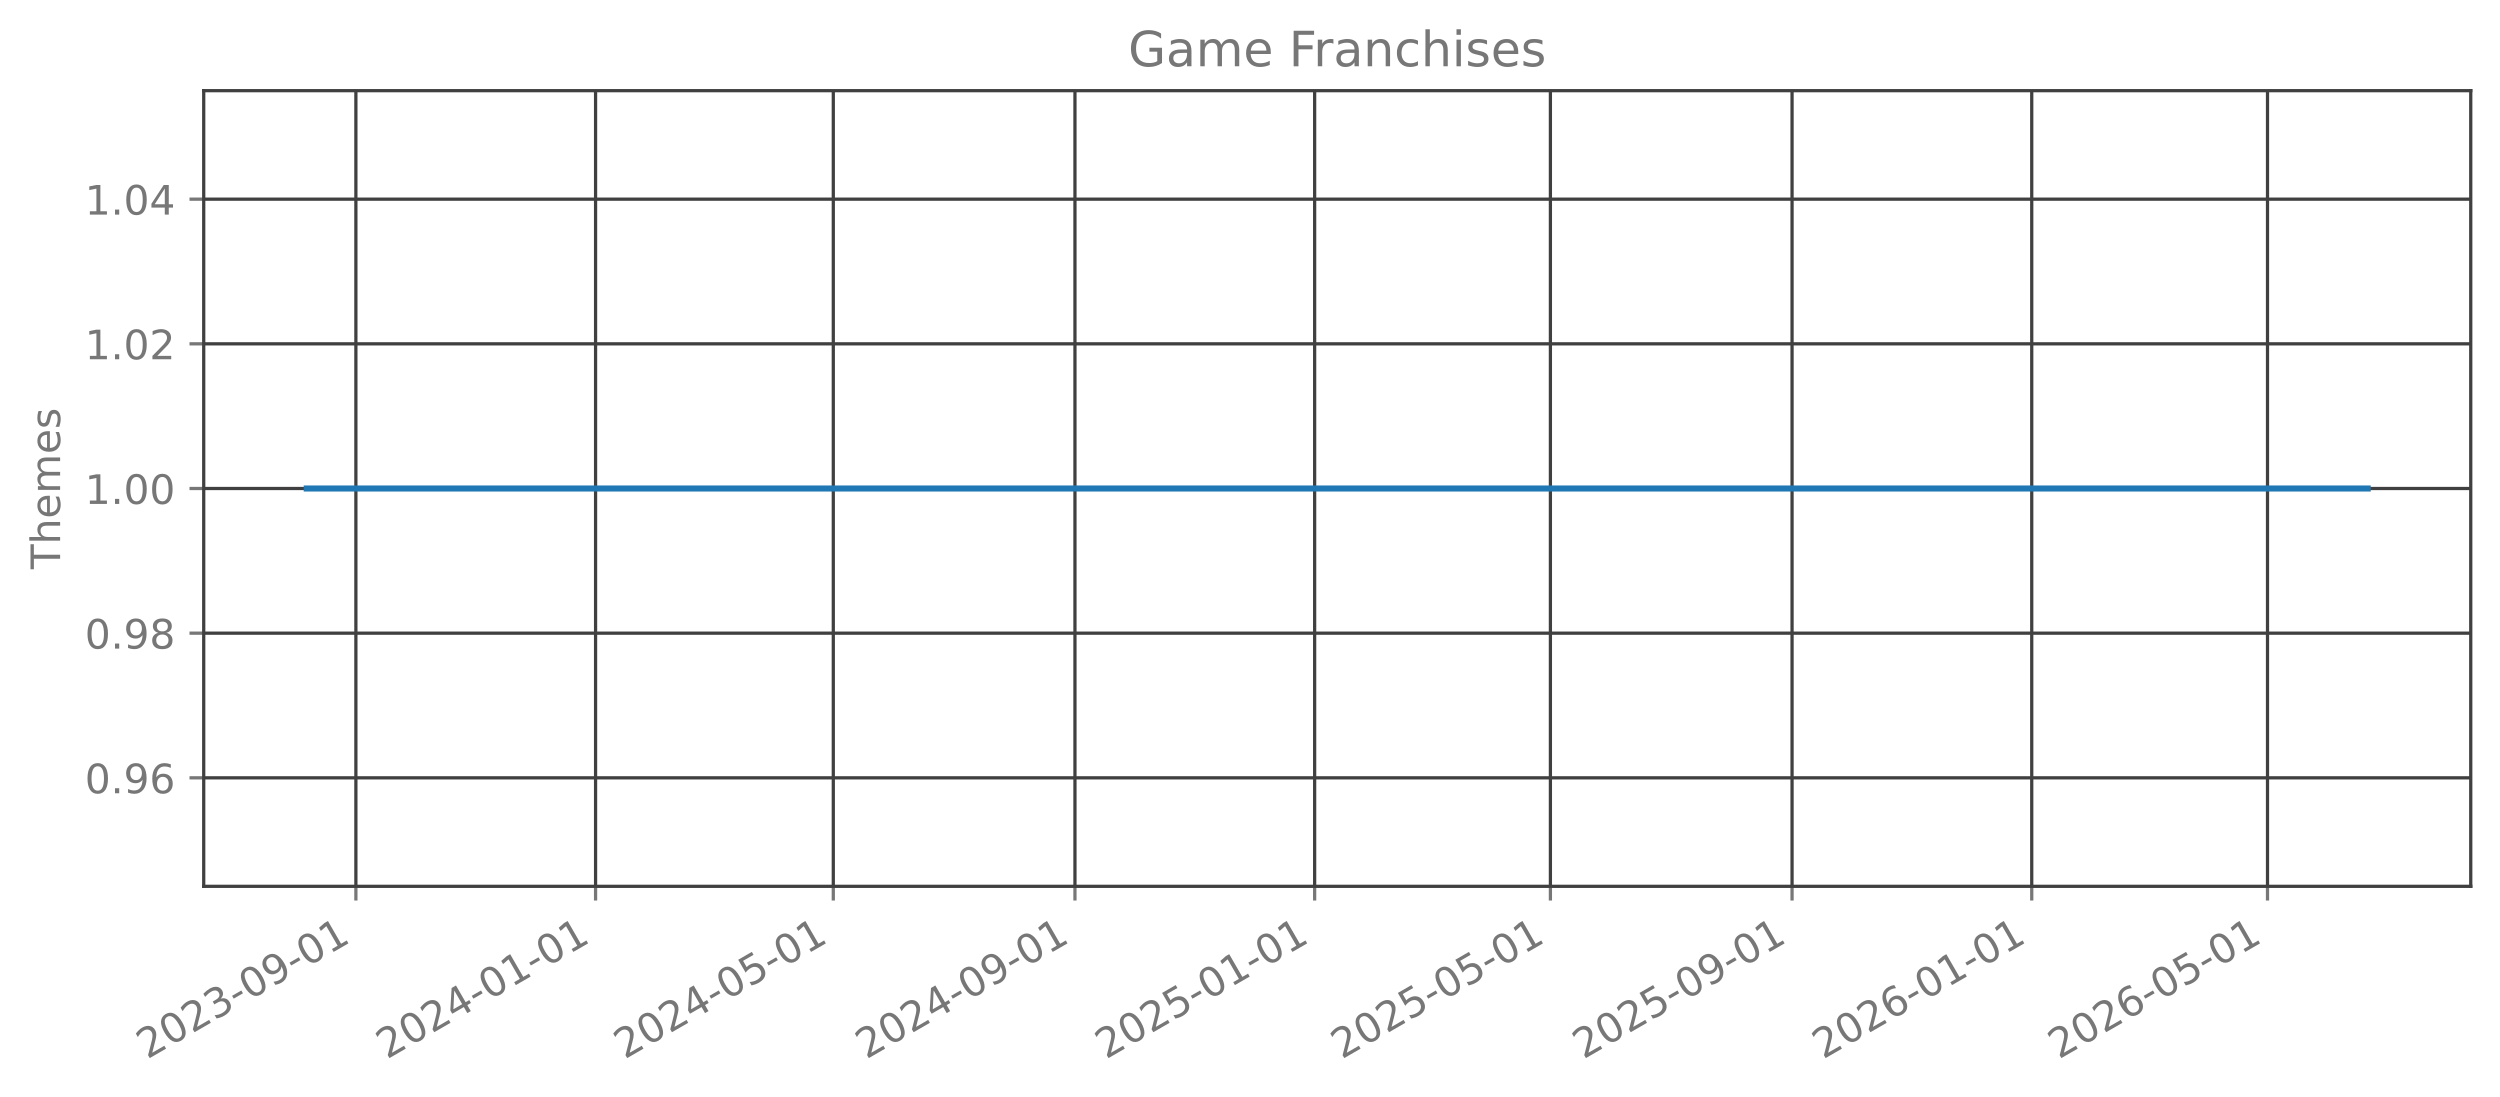
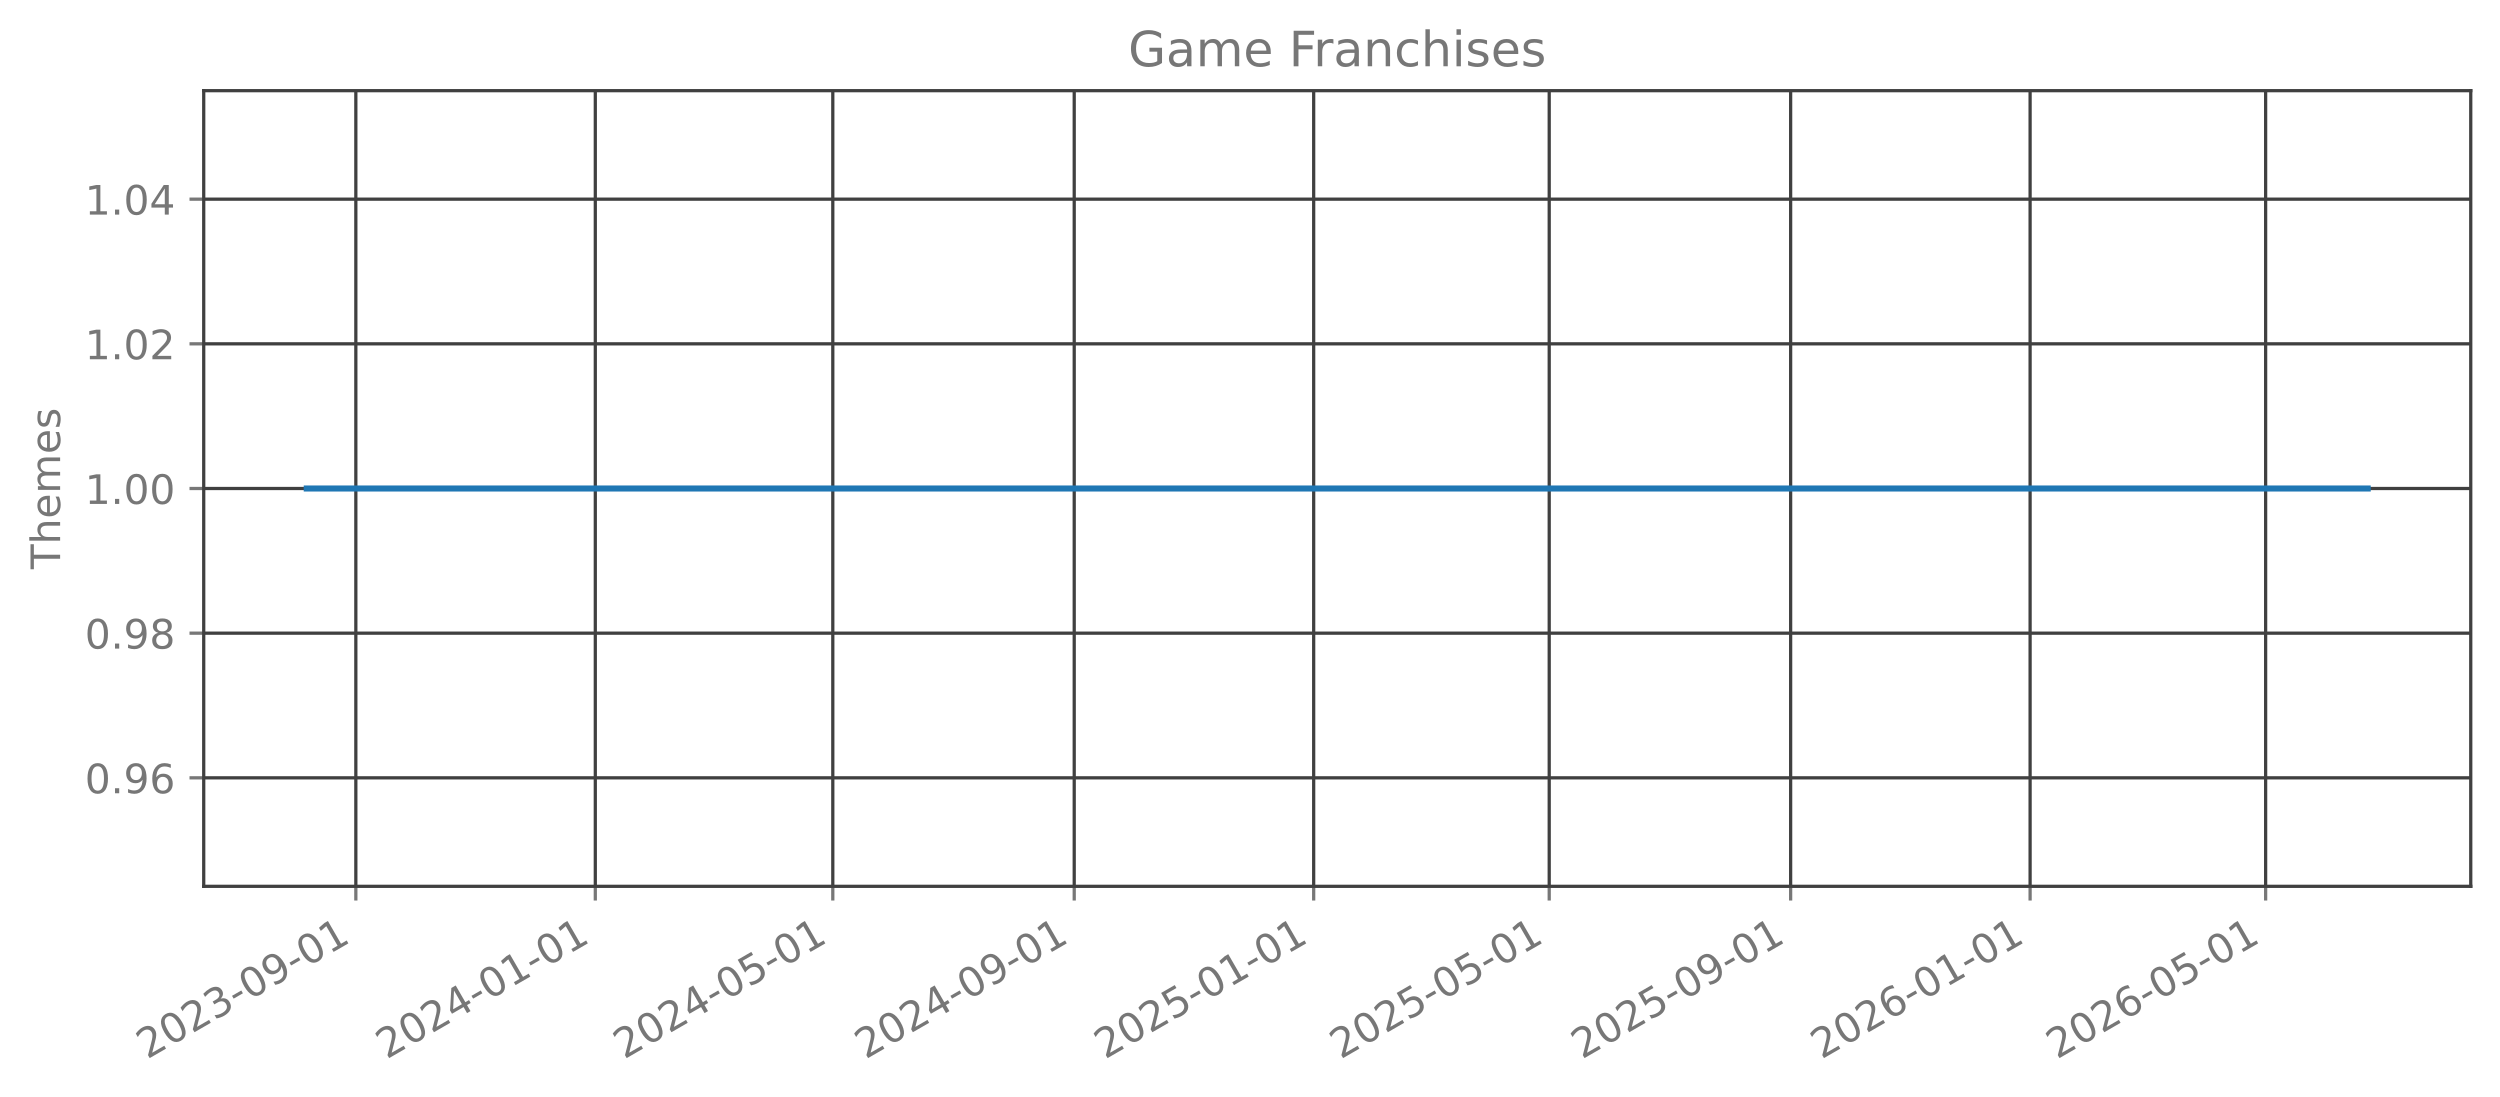
<svg xmlns="http://www.w3.org/2000/svg" xmlns:xlink="http://www.w3.org/1999/xlink" width="615.344pt" height="269.797pt" viewBox="0 0 615.344 269.797" version="1.1">
  <defs>
    <style type="text/css">*{stroke-linejoin: round; stroke-linecap: butt}</style>
  </defs>
  <g id="figure_1">
    <g id="patch_1">
      <path d="M 0 269.797  L 615.344 269.797  L 615.344 0  L 0 0  L 0 269.797  z " style="fill: none; opacity: 0" />
    </g>
    <g id="axes_1">
      <g id="patch_2">
        <path d="M 50.144 218.158  L 608.144 218.158  L 608.144 22.318  L 50.144 22.318  L 50.144 218.158  z " style="fill: none; opacity: 0" />
      </g>
      <g id="matplotlib.axis_1">
        <g id="xtick_1">
          <g id="line2d_1">
-             <path d="M 87.597 218.158  L 87.597 22.318  " clip-path="url(#p949a406dae)" style="fill: none; stroke: #404040; stroke-width: 0.8; stroke-linecap: square" />
+             <path d="M 87.585 218.158  L 87.585 22.318  " clip-path="url(#p81248bc149)" style="fill: none; stroke: #404040; stroke-width: 0.8; stroke-linecap: square" />
          </g>
          <g id="line2d_2">
            <defs>
-               <path id="me72f49ff11" d="M 0 0  L 0 3.5  " style="stroke: #777777; stroke-width: 0.8" />
+               <path id="mfcfa8f32ec" d="M 0 0  L 0 3.5  " style="stroke: #777777; stroke-width: 0.8" />
            </defs>
            <g>
-               <use xlink:href="#me72f49ff11" x="87.597" y="218.158" style="fill: #777777; stroke: #777777; stroke-width: 0.8" />
+               <use xlink:href="#mfcfa8f32ec" x="87.585" y="218.158" style="fill: #777777; stroke: #777777; stroke-width: 0.8" />
            </g>
          </g>
          <g id="text_1">
-             <g style="fill: #777777" transform="translate(36.22737 260.7964) rotate(-30) scale(0.1 -0.1)">
+             <g style="fill: #777777" transform="translate(36.21586 260.7964) rotate(-30) scale(0.1 -0.1)">
              <defs>
                <path id="DejaVuSans-32" d="M 1228 531  L 3431 531  L 3431 0  L 469 0  L 469 531  Q 828 903 1448 1529  Q 2069 2156 2228 2338  Q 2531 2678 2651 2914  Q 2772 3150 2772 3378  Q 2772 3750 2511 3984  Q 2250 4219 1831 4219  Q 1534 4219 1204 4116  Q 875 4013 500 3803  L 500 4441  Q 881 4594 1212 4672  Q 1544 4750 1819 4750  Q 2544 4750 2975 4387  Q 3406 4025 3406 3419  Q 3406 3131 3298 2873  Q 3191 2616 2906 2266  Q 2828 2175 2409 1742  Q 1991 1309 1228 531  z " transform="scale(0.015625)" />
                <path id="DejaVuSans-30" d="M 2034 4250  Q 1547 4250 1301 3770  Q 1056 3291 1056 2328  Q 1056 1369 1301 889  Q 1547 409 2034 409  Q 2525 409 2770 889  Q 3016 1369 3016 2328  Q 3016 3291 2770 3770  Q 2525 4250 2034 4250  z M 2034 4750  Q 2819 4750 3233 4129  Q 3647 3509 3647 2328  Q 3647 1150 3233 529  Q 2819 -91 2034 -91  Q 1250 -91 836 529  Q 422 1150 422 2328  Q 422 3509 836 4129  Q 1250 4750 2034 4750  z " transform="scale(0.015625)" />
                <path id="DejaVuSans-33" d="M 2597 2516  Q 3050 2419 3304 2112  Q 3559 1806 3559 1356  Q 3559 666 3084 287  Q 2609 -91 1734 -91  Q 1441 -91 1130 -33  Q 819 25 488 141  L 488 750  Q 750 597 1062 519  Q 1375 441 1716 441  Q 2309 441 2620 675  Q 2931 909 2931 1356  Q 2931 1769 2642 2001  Q 2353 2234 1838 2234  L 1294 2234  L 1294 2753  L 1863 2753  Q 2328 2753 2575 2939  Q 2822 3125 2822 3475  Q 2822 3834 2567 4026  Q 2313 4219 1838 4219  Q 1578 4219 1281 4162  Q 984 4106 628 3988  L 628 4550  Q 988 4650 1302 4700  Q 1616 4750 1894 4750  Q 2613 4750 3031 4423  Q 3450 4097 3450 3541  Q 3450 3153 3228 2886  Q 3006 2619 2597 2516  z " transform="scale(0.015625)" />
                <path id="DejaVuSans-2d" d="M 313 2009  L 1997 2009  L 1997 1497  L 313 1497  L 313 2009  z " transform="scale(0.015625)" />
                <path id="DejaVuSans-39" d="M 703 97  L 703 672  Q 941 559 1184 500  Q 1428 441 1663 441  Q 2288 441 2617 861  Q 2947 1281 2994 2138  Q 2813 1869 2534 1725  Q 2256 1581 1919 1581  Q 1219 1581 811 2004  Q 403 2428 403 3163  Q 403 3881 828 4315  Q 1253 4750 1959 4750  Q 2769 4750 3195 4129  Q 3622 3509 3622 2328  Q 3622 1225 3098 567  Q 2575 -91 1691 -91  Q 1453 -91 1209 -44  Q 966 3 703 97  z M 1959 2075  Q 2384 2075 2632 2365  Q 2881 2656 2881 3163  Q 2881 3666 2632 3958  Q 2384 4250 1959 4250  Q 1534 4250 1286 3958  Q 1038 3666 1038 3163  Q 1038 2656 1286 2365  Q 1534 2075 1959 2075  z " transform="scale(0.015625)" />
                <path id="DejaVuSans-31" d="M 794 531  L 1825 531  L 1825 4091  L 703 3866  L 703 4441  L 1819 4666  L 2450 4666  L 2450 531  L 3481 531  L 3481 0  L 794 0  L 794 531  z " transform="scale(0.015625)" />
              </defs>
              <use xlink:href="#DejaVuSans-32" />
              <use xlink:href="#DejaVuSans-30" transform="translate(63.62305 0)" />
              <use xlink:href="#DejaVuSans-32" transform="translate(127.2461 0)" />
              <use xlink:href="#DejaVuSans-33" transform="translate(190.8691 0)" />
              <use xlink:href="#DejaVuSans-2d" transform="translate(254.4922 0)" />
              <use xlink:href="#DejaVuSans-30" transform="translate(290.5762 0)" />
              <use xlink:href="#DejaVuSans-39" transform="translate(354.1992 0)" />
              <use xlink:href="#DejaVuSans-2d" transform="translate(417.8223 0)" />
              <use xlink:href="#DejaVuSans-30" transform="translate(453.9062 0)" />
              <use xlink:href="#DejaVuSans-31" transform="translate(517.5293 0)" />
            </g>
          </g>
        </g>
        <g id="xtick_2">
          <g id="line2d_3">
-             <path d="M 146.593 218.158  L 146.593 22.318  " clip-path="url(#p949a406dae)" style="fill: none; stroke: #404040; stroke-width: 0.8; stroke-linecap: square" />
+             <path d="M 146.526 218.158  L 146.526 22.318  " clip-path="url(#p81248bc149)" style="fill: none; stroke: #404040; stroke-width: 0.8; stroke-linecap: square" />
          </g>
          <g id="line2d_4">
            <g>
-               <use xlink:href="#me72f49ff11" x="146.593" y="218.158" style="fill: #777777; stroke: #777777; stroke-width: 0.8" />
+               <use xlink:href="#mfcfa8f32ec" x="146.526" y="218.158" style="fill: #777777; stroke: #777777; stroke-width: 0.8" />
            </g>
          </g>
          <g id="text_2">
-             <g style="fill: #777777" transform="translate(95.22382 260.7964) rotate(-30) scale(0.1 -0.1)">
+             <g style="fill: #777777" transform="translate(95.15612 260.7964) rotate(-30) scale(0.1 -0.1)">
              <defs>
                <path id="DejaVuSans-34" d="M 2419 4116  L 825 1625  L 2419 1625  L 2419 4116  z M 2253 4666  L 3047 4666  L 3047 1625  L 3713 1625  L 3713 1100  L 3047 1100  L 3047 0  L 2419 0  L 2419 1100  L 313 1100  L 313 1709  L 2253 4666  z " transform="scale(0.015625)" />
              </defs>
              <use xlink:href="#DejaVuSans-32" />
              <use xlink:href="#DejaVuSans-30" transform="translate(63.62305 0)" />
              <use xlink:href="#DejaVuSans-32" transform="translate(127.2461 0)" />
              <use xlink:href="#DejaVuSans-34" transform="translate(190.8691 0)" />
              <use xlink:href="#DejaVuSans-2d" transform="translate(254.4922 0)" />
              <use xlink:href="#DejaVuSans-30" transform="translate(290.5762 0)" />
              <use xlink:href="#DejaVuSans-31" transform="translate(354.1992 0)" />
              <use xlink:href="#DejaVuSans-2d" transform="translate(417.8223 0)" />
              <use xlink:href="#DejaVuSans-30" transform="translate(453.9062 0)" />
              <use xlink:href="#DejaVuSans-31" transform="translate(517.5293 0)" />
            </g>
          </g>
        </g>
        <g id="xtick_3">
          <g id="line2d_5">
-             <path d="M 205.106 218.158  L 205.106 22.318  " clip-path="url(#p949a406dae)" style="fill: none; stroke: #404040; stroke-width: 0.8; stroke-linecap: square" />
+             <path d="M 204.983 218.158  L 204.983 22.318  " clip-path="url(#p81248bc149)" style="fill: none; stroke: #404040; stroke-width: 0.8; stroke-linecap: square" />
          </g>
          <g id="line2d_6">
            <g>
-               <use xlink:href="#me72f49ff11" x="205.106" y="218.158" style="fill: #777777; stroke: #777777; stroke-width: 0.8" />
+               <use xlink:href="#mfcfa8f32ec" x="204.983" y="218.158" style="fill: #777777; stroke: #777777; stroke-width: 0.8" />
            </g>
          </g>
          <g id="text_3">
-             <g style="fill: #777777" transform="translate(153.7367 260.7964) rotate(-30) scale(0.1 -0.1)">
+             <g style="fill: #777777" transform="translate(153.6133 260.7964) rotate(-30) scale(0.1 -0.1)">
              <defs>
                <path id="DejaVuSans-35" d="M 691 4666  L 3169 4666  L 3169 4134  L 1269 4134  L 1269 2991  Q 1406 3038 1543 3061  Q 1681 3084 1819 3084  Q 2600 3084 3056 2656  Q 3513 2228 3513 1497  Q 3513 744 3044 326  Q 2575 -91 1722 -91  Q 1428 -91 1123 -41  Q 819 9 494 109  L 494 744  Q 775 591 1075 516  Q 1375 441 1709 441  Q 2250 441 2565 725  Q 2881 1009 2881 1497  Q 2881 1984 2565 2268  Q 2250 2553 1709 2553  Q 1456 2553 1204 2497  Q 953 2441 691 2322  L 691 4666  z " transform="scale(0.015625)" />
              </defs>
              <use xlink:href="#DejaVuSans-32" />
              <use xlink:href="#DejaVuSans-30" transform="translate(63.62305 0)" />
              <use xlink:href="#DejaVuSans-32" transform="translate(127.2461 0)" />
              <use xlink:href="#DejaVuSans-34" transform="translate(190.8691 0)" />
              <use xlink:href="#DejaVuSans-2d" transform="translate(254.4922 0)" />
              <use xlink:href="#DejaVuSans-30" transform="translate(290.5762 0)" />
              <use xlink:href="#DejaVuSans-35" transform="translate(354.1992 0)" />
              <use xlink:href="#DejaVuSans-2d" transform="translate(417.8223 0)" />
              <use xlink:href="#DejaVuSans-30" transform="translate(453.9062 0)" />
              <use xlink:href="#DejaVuSans-31" transform="translate(517.5293 0)" />
            </g>
          </g>
        </g>
        <g id="xtick_4">
          <g id="line2d_7">
-             <path d="M 264.586 218.158  L 264.586 22.318  " clip-path="url(#p949a406dae)" style="fill: none; stroke: #404040; stroke-width: 0.8; stroke-linecap: square" />
+             <path d="M 264.406 218.158  L 264.406 22.318  " clip-path="url(#p81248bc149)" style="fill: none; stroke: #404040; stroke-width: 0.8; stroke-linecap: square" />
          </g>
          <g id="line2d_8">
            <g>
-               <use xlink:href="#me72f49ff11" x="264.586" y="218.158" style="fill: #777777; stroke: #777777; stroke-width: 0.8" />
+               <use xlink:href="#mfcfa8f32ec" x="264.406" y="218.158" style="fill: #777777; stroke: #777777; stroke-width: 0.8" />
            </g>
          </g>
          <g id="text_4">
-             <g style="fill: #777777" transform="translate(213.2167 260.7964) rotate(-30) scale(0.1 -0.1)">
+             <g style="fill: #777777" transform="translate(213.0366 260.7964) rotate(-30) scale(0.1 -0.1)">
              <use xlink:href="#DejaVuSans-32" />
              <use xlink:href="#DejaVuSans-30" transform="translate(63.62305 0)" />
              <use xlink:href="#DejaVuSans-32" transform="translate(127.2461 0)" />
              <use xlink:href="#DejaVuSans-34" transform="translate(190.8691 0)" />
              <use xlink:href="#DejaVuSans-2d" transform="translate(254.4922 0)" />
              <use xlink:href="#DejaVuSans-30" transform="translate(290.5762 0)" />
              <use xlink:href="#DejaVuSans-39" transform="translate(354.1992 0)" />
              <use xlink:href="#DejaVuSans-2d" transform="translate(417.8223 0)" />
              <use xlink:href="#DejaVuSans-30" transform="translate(453.9062 0)" />
              <use xlink:href="#DejaVuSans-31" transform="translate(517.5293 0)" />
            </g>
          </g>
        </g>
        <g id="xtick_5">
          <g id="line2d_9">
-             <path d="M 323.583 218.158  L 323.583 22.318  " clip-path="url(#p949a406dae)" style="fill: none; stroke: #404040; stroke-width: 0.8; stroke-linecap: square" />
+             <path d="M 323.346 218.158  L 323.346 22.318  " clip-path="url(#p81248bc149)" style="fill: none; stroke: #404040; stroke-width: 0.8; stroke-linecap: square" />
          </g>
          <g id="line2d_10">
            <g>
-               <use xlink:href="#me72f49ff11" x="323.583" y="218.158" style="fill: #777777; stroke: #777777; stroke-width: 0.8" />
+               <use xlink:href="#mfcfa8f32ec" x="323.346" y="218.158" style="fill: #777777; stroke: #777777; stroke-width: 0.8" />
            </g>
          </g>
          <g id="text_5">
-             <g style="fill: #777777" transform="translate(272.2132 260.7964) rotate(-30) scale(0.1 -0.1)">
+             <g style="fill: #777777" transform="translate(271.9769 260.7964) rotate(-30) scale(0.1 -0.1)">
              <use xlink:href="#DejaVuSans-32" />
              <use xlink:href="#DejaVuSans-30" transform="translate(63.62305 0)" />
              <use xlink:href="#DejaVuSans-32" transform="translate(127.2461 0)" />
              <use xlink:href="#DejaVuSans-35" transform="translate(190.8691 0)" />
              <use xlink:href="#DejaVuSans-2d" transform="translate(254.4922 0)" />
              <use xlink:href="#DejaVuSans-30" transform="translate(290.5762 0)" />
              <use xlink:href="#DejaVuSans-31" transform="translate(354.1992 0)" />
              <use xlink:href="#DejaVuSans-2d" transform="translate(417.8223 0)" />
              <use xlink:href="#DejaVuSans-30" transform="translate(453.9062 0)" />
              <use xlink:href="#DejaVuSans-31" transform="translate(517.5293 0)" />
            </g>
          </g>
        </g>
        <g id="xtick_6">
          <g id="line2d_11">
-             <path d="M 381.612 218.158  L 381.612 22.318  " clip-path="url(#p949a406dae)" style="fill: none; stroke: #404040; stroke-width: 0.8; stroke-linecap: square" />
+             <path d="M 381.32 218.158  L 381.32 22.318  " clip-path="url(#p81248bc149)" style="fill: none; stroke: #404040; stroke-width: 0.8; stroke-linecap: square" />
          </g>
          <g id="line2d_12">
            <g>
-               <use xlink:href="#me72f49ff11" x="381.612" y="218.158" style="fill: #777777; stroke: #777777; stroke-width: 0.8" />
+               <use xlink:href="#mfcfa8f32ec" x="381.32" y="218.158" style="fill: #777777; stroke: #777777; stroke-width: 0.8" />
            </g>
          </g>
          <g id="text_6">
-             <g style="fill: #777777" transform="translate(330.2425 260.7964) rotate(-30) scale(0.1 -0.1)">
+             <g style="fill: #777777" transform="translate(329.9509 260.7964) rotate(-30) scale(0.1 -0.1)">
              <use xlink:href="#DejaVuSans-32" />
              <use xlink:href="#DejaVuSans-30" transform="translate(63.62305 0)" />
              <use xlink:href="#DejaVuSans-32" transform="translate(127.2461 0)" />
              <use xlink:href="#DejaVuSans-35" transform="translate(190.8691 0)" />
              <use xlink:href="#DejaVuSans-2d" transform="translate(254.4922 0)" />
              <use xlink:href="#DejaVuSans-30" transform="translate(290.5762 0)" />
              <use xlink:href="#DejaVuSans-35" transform="translate(354.1992 0)" />
              <use xlink:href="#DejaVuSans-2d" transform="translate(417.8223 0)" />
              <use xlink:href="#DejaVuSans-30" transform="translate(453.9062 0)" />
              <use xlink:href="#DejaVuSans-31" transform="translate(517.5293 0)" />
            </g>
          </g>
        </g>
        <g id="xtick_7">
          <g id="line2d_13">
-             <path d="M 441.092 218.158  L 441.092 22.318  " clip-path="url(#p949a406dae)" style="fill: none; stroke: #404040; stroke-width: 0.8; stroke-linecap: square" />
+             <path d="M 440.744 218.158  L 440.744 22.318  " clip-path="url(#p81248bc149)" style="fill: none; stroke: #404040; stroke-width: 0.8; stroke-linecap: square" />
          </g>
          <g id="line2d_14">
            <g>
-               <use xlink:href="#me72f49ff11" x="441.092" y="218.158" style="fill: #777777; stroke: #777777; stroke-width: 0.8" />
+               <use xlink:href="#mfcfa8f32ec" x="440.744" y="218.158" style="fill: #777777; stroke: #777777; stroke-width: 0.8" />
            </g>
          </g>
          <g id="text_7">
-             <g style="fill: #777777" transform="translate(389.7225 260.7964) rotate(-30) scale(0.1 -0.1)">
+             <g style="fill: #777777" transform="translate(389.3743 260.7964) rotate(-30) scale(0.1 -0.1)">
              <use xlink:href="#DejaVuSans-32" />
              <use xlink:href="#DejaVuSans-30" transform="translate(63.62305 0)" />
              <use xlink:href="#DejaVuSans-32" transform="translate(127.2461 0)" />
              <use xlink:href="#DejaVuSans-35" transform="translate(190.8691 0)" />
              <use xlink:href="#DejaVuSans-2d" transform="translate(254.4922 0)" />
              <use xlink:href="#DejaVuSans-30" transform="translate(290.5762 0)" />
              <use xlink:href="#DejaVuSans-39" transform="translate(354.1992 0)" />
              <use xlink:href="#DejaVuSans-2d" transform="translate(417.8223 0)" />
              <use xlink:href="#DejaVuSans-30" transform="translate(453.9062 0)" />
              <use xlink:href="#DejaVuSans-31" transform="translate(517.5293 0)" />
            </g>
          </g>
        </g>
        <g id="xtick_8">
          <g id="line2d_15">
-             <path d="M 500.088 218.158  L 500.088 22.318  " clip-path="url(#p949a406dae)" style="fill: none; stroke: #404040; stroke-width: 0.8; stroke-linecap: square" />
+             <path d="M 499.684 218.158  L 499.684 22.318  " clip-path="url(#p81248bc149)" style="fill: none; stroke: #404040; stroke-width: 0.8; stroke-linecap: square" />
          </g>
          <g id="line2d_16">
            <g>
-               <use xlink:href="#me72f49ff11" x="500.088" y="218.158" style="fill: #777777; stroke: #777777; stroke-width: 0.8" />
+               <use xlink:href="#mfcfa8f32ec" x="499.684" y="218.158" style="fill: #777777; stroke: #777777; stroke-width: 0.8" />
            </g>
          </g>
          <g id="text_8">
-             <g style="fill: #777777" transform="translate(448.7189 260.7964) rotate(-30) scale(0.1 -0.1)">
+             <g style="fill: #777777" transform="translate(448.3146 260.7964) rotate(-30) scale(0.1 -0.1)">
              <defs>
                <path id="DejaVuSans-36" d="M 2113 2584  Q 1688 2584 1439 2293  Q 1191 2003 1191 1497  Q 1191 994 1439 701  Q 1688 409 2113 409  Q 2538 409 2786 701  Q 3034 994 3034 1497  Q 3034 2003 2786 2293  Q 2538 2584 2113 2584  z M 3366 4563  L 3366 3988  Q 3128 4100 2886 4159  Q 2644 4219 2406 4219  Q 1781 4219 1451 3797  Q 1122 3375 1075 2522  Q 1259 2794 1537 2939  Q 1816 3084 2150 3084  Q 2853 3084 3261 2657  Q 3669 2231 3669 1497  Q 3669 778 3244 343  Q 2819 -91 2113 -91  Q 1303 -91 875 529  Q 447 1150 447 2328  Q 447 3434 972 4092  Q 1497 4750 2381 4750  Q 2619 4750 2861 4703  Q 3103 4656 3366 4563  z " transform="scale(0.015625)" />
              </defs>
              <use xlink:href="#DejaVuSans-32" />
              <use xlink:href="#DejaVuSans-30" transform="translate(63.62305 0)" />
              <use xlink:href="#DejaVuSans-32" transform="translate(127.2461 0)" />
              <use xlink:href="#DejaVuSans-36" transform="translate(190.8691 0)" />
              <use xlink:href="#DejaVuSans-2d" transform="translate(254.4922 0)" />
              <use xlink:href="#DejaVuSans-30" transform="translate(290.5762 0)" />
              <use xlink:href="#DejaVuSans-31" transform="translate(354.1992 0)" />
              <use xlink:href="#DejaVuSans-2d" transform="translate(417.8223 0)" />
              <use xlink:href="#DejaVuSans-30" transform="translate(453.9062 0)" />
              <use xlink:href="#DejaVuSans-31" transform="translate(517.5293 0)" />
            </g>
          </g>
        </g>
        <g id="xtick_9">
          <g id="line2d_17">
-             <path d="M 558.118 218.158  L 558.118 22.318  " clip-path="url(#p949a406dae)" style="fill: none; stroke: #404040; stroke-width: 0.8; stroke-linecap: square" />
+             <path d="M 557.658 218.158  L 557.658 22.318  " clip-path="url(#p81248bc149)" style="fill: none; stroke: #404040; stroke-width: 0.8; stroke-linecap: square" />
          </g>
          <g id="line2d_18">
            <g>
-               <use xlink:href="#me72f49ff11" x="558.118" y="218.158" style="fill: #777777; stroke: #777777; stroke-width: 0.8" />
+               <use xlink:href="#mfcfa8f32ec" x="557.658" y="218.158" style="fill: #777777; stroke: #777777; stroke-width: 0.8" />
            </g>
          </g>
          <g id="text_9">
-             <g style="fill: #777777" transform="translate(506.7482 260.7964) rotate(-30) scale(0.1 -0.1)">
+             <g style="fill: #777777" transform="translate(506.2886 260.7964) rotate(-30) scale(0.1 -0.1)">
              <use xlink:href="#DejaVuSans-32" />
              <use xlink:href="#DejaVuSans-30" transform="translate(63.62305 0)" />
              <use xlink:href="#DejaVuSans-32" transform="translate(127.2461 0)" />
              <use xlink:href="#DejaVuSans-36" transform="translate(190.8691 0)" />
              <use xlink:href="#DejaVuSans-2d" transform="translate(254.4922 0)" />
              <use xlink:href="#DejaVuSans-30" transform="translate(290.5762 0)" />
              <use xlink:href="#DejaVuSans-35" transform="translate(354.1992 0)" />
              <use xlink:href="#DejaVuSans-2d" transform="translate(417.8223 0)" />
              <use xlink:href="#DejaVuSans-30" transform="translate(453.9062 0)" />
              <use xlink:href="#DejaVuSans-31" transform="translate(517.5293 0)" />
            </g>
          </g>
        </g>
      </g>
      <g id="matplotlib.axis_2">
        <g id="ytick_1">
          <g id="line2d_19">
-             <path d="M 50.144 191.453  L 608.144 191.453  " clip-path="url(#p949a406dae)" style="fill: none; stroke: #404040; stroke-width: 0.8; stroke-linecap: square" />
+             <path d="M 50.144 191.453  L 608.144 191.453  " clip-path="url(#p81248bc149)" style="fill: none; stroke: #404040; stroke-width: 0.8; stroke-linecap: square" />
          </g>
          <g id="line2d_20">
            <defs>
-               <path id="mc193a2a151" d="M 0 0  L -3.5 0  " style="stroke: #777777; stroke-width: 0.8" />
+               <path id="m4e6093d1bb" d="M 0 0  L -3.5 0  " style="stroke: #777777; stroke-width: 0.8" />
            </defs>
            <g>
-               <use xlink:href="#mc193a2a151" x="50.144" y="191.453" style="fill: #777777; stroke: #777777; stroke-width: 0.8" />
+               <use xlink:href="#m4e6093d1bb" x="50.144" y="191.453" style="fill: #777777; stroke: #777777; stroke-width: 0.8" />
            </g>
          </g>
          <g id="text_10">
            <g style="fill: #777777" transform="translate(20.87813 195.2519) scale(0.1 -0.1)">
              <defs>
                <path id="DejaVuSans-2e" d="M 684 794  L 1344 794  L 1344 0  L 684 0  L 684 794  z " transform="scale(0.015625)" />
              </defs>
              <use xlink:href="#DejaVuSans-30" />
              <use xlink:href="#DejaVuSans-2e" transform="translate(63.62305 0)" />
              <use xlink:href="#DejaVuSans-39" transform="translate(95.41016 0)" />
              <use xlink:href="#DejaVuSans-36" transform="translate(159.0332 0)" />
            </g>
          </g>
        </g>
        <g id="ytick_2">
          <g id="line2d_21">
-             <path d="M 50.144 155.845  L 608.144 155.845  " clip-path="url(#p949a406dae)" style="fill: none; stroke: #404040; stroke-width: 0.8; stroke-linecap: square" />
+             <path d="M 50.144 155.845  L 608.144 155.845  " clip-path="url(#p81248bc149)" style="fill: none; stroke: #404040; stroke-width: 0.8; stroke-linecap: square" />
          </g>
          <g id="line2d_22">
            <g>
-               <use xlink:href="#mc193a2a151" x="50.144" y="155.845" style="fill: #777777; stroke: #777777; stroke-width: 0.8" />
+               <use xlink:href="#m4e6093d1bb" x="50.144" y="155.845" style="fill: #777777; stroke: #777777; stroke-width: 0.8" />
            </g>
          </g>
          <g id="text_11">
            <g style="fill: #777777" transform="translate(20.87813 159.6446) scale(0.1 -0.1)">
              <defs>
                <path id="DejaVuSans-38" d="M 2034 2216  Q 1584 2216 1326 1975  Q 1069 1734 1069 1313  Q 1069 891 1326 650  Q 1584 409 2034 409  Q 2484 409 2743 651  Q 3003 894 3003 1313  Q 3003 1734 2745 1975  Q 2488 2216 2034 2216  z M 1403 2484  Q 997 2584 770 2862  Q 544 3141 544 3541  Q 544 4100 942 4425  Q 1341 4750 2034 4750  Q 2731 4750 3128 4425  Q 3525 4100 3525 3541  Q 3525 3141 3298 2862  Q 3072 2584 2669 2484  Q 3125 2378 3379 2068  Q 3634 1759 3634 1313  Q 3634 634 3220 271  Q 2806 -91 2034 -91  Q 1263 -91 848 271  Q 434 634 434 1313  Q 434 1759 690 2068  Q 947 2378 1403 2484  z M 1172 3481  Q 1172 3119 1398 2916  Q 1625 2713 2034 2713  Q 2441 2713 2670 2916  Q 2900 3119 2900 3481  Q 2900 3844 2670 4047  Q 2441 4250 2034 4250  Q 1625 4250 1398 4047  Q 1172 3844 1172 3481  z " transform="scale(0.015625)" />
              </defs>
              <use xlink:href="#DejaVuSans-30" />
              <use xlink:href="#DejaVuSans-2e" transform="translate(63.62305 0)" />
              <use xlink:href="#DejaVuSans-39" transform="translate(95.41016 0)" />
              <use xlink:href="#DejaVuSans-38" transform="translate(159.0332 0)" />
            </g>
          </g>
        </g>
        <g id="ytick_3">
          <g id="line2d_23">
-             <path d="M 50.144 120.238  L 608.144 120.238  " clip-path="url(#p949a406dae)" style="fill: none; stroke: #404040; stroke-width: 0.8; stroke-linecap: square" />
+             <path d="M 50.144 120.238  L 608.144 120.238  " clip-path="url(#p81248bc149)" style="fill: none; stroke: #404040; stroke-width: 0.8; stroke-linecap: square" />
          </g>
          <g id="line2d_24">
            <g>
-               <use xlink:href="#mc193a2a151" x="50.144" y="120.238" style="fill: #777777; stroke: #777777; stroke-width: 0.8" />
+               <use xlink:href="#m4e6093d1bb" x="50.144" y="120.238" style="fill: #777777; stroke: #777777; stroke-width: 0.8" />
            </g>
          </g>
          <g id="text_12">
            <g style="fill: #777777" transform="translate(20.87813 124.0373) scale(0.1 -0.1)">
              <use xlink:href="#DejaVuSans-31" />
              <use xlink:href="#DejaVuSans-2e" transform="translate(63.62305 0)" />
              <use xlink:href="#DejaVuSans-30" transform="translate(95.41016 0)" />
              <use xlink:href="#DejaVuSans-30" transform="translate(159.0332 0)" />
            </g>
          </g>
        </g>
        <g id="ytick_4">
          <g id="line2d_25">
-             <path d="M 50.144 84.631  L 608.144 84.631  " clip-path="url(#p949a406dae)" style="fill: none; stroke: #404040; stroke-width: 0.8; stroke-linecap: square" />
+             <path d="M 50.144 84.631  L 608.144 84.631  " clip-path="url(#p81248bc149)" style="fill: none; stroke: #404040; stroke-width: 0.8; stroke-linecap: square" />
          </g>
          <g id="line2d_26">
            <g>
-               <use xlink:href="#mc193a2a151" x="50.144" y="84.631" style="fill: #777777; stroke: #777777; stroke-width: 0.8" />
+               <use xlink:href="#m4e6093d1bb" x="50.144" y="84.631" style="fill: #777777; stroke: #777777; stroke-width: 0.8" />
            </g>
          </g>
          <g id="text_13">
            <g style="fill: #777777" transform="translate(20.87813 88.43007) scale(0.1 -0.1)">
              <use xlink:href="#DejaVuSans-31" />
              <use xlink:href="#DejaVuSans-2e" transform="translate(63.62305 0)" />
              <use xlink:href="#DejaVuSans-30" transform="translate(95.41016 0)" />
              <use xlink:href="#DejaVuSans-32" transform="translate(159.0332 0)" />
            </g>
          </g>
        </g>
        <g id="ytick_5">
          <g id="line2d_27">
-             <path d="M 50.144 49.024  L 608.144 49.024  " clip-path="url(#p949a406dae)" style="fill: none; stroke: #404040; stroke-width: 0.8; stroke-linecap: square" />
+             <path d="M 50.144 49.024  L 608.144 49.024  " clip-path="url(#p81248bc149)" style="fill: none; stroke: #404040; stroke-width: 0.8; stroke-linecap: square" />
          </g>
          <g id="line2d_28">
            <g>
-               <use xlink:href="#mc193a2a151" x="50.144" y="49.024" style="fill: #777777; stroke: #777777; stroke-width: 0.8" />
+               <use xlink:href="#m4e6093d1bb" x="50.144" y="49.024" style="fill: #777777; stroke: #777777; stroke-width: 0.8" />
            </g>
          </g>
          <g id="text_14">
            <g style="fill: #777777" transform="translate(20.87813 52.8228) scale(0.1 -0.1)">
              <use xlink:href="#DejaVuSans-31" />
              <use xlink:href="#DejaVuSans-2e" transform="translate(63.62305 0)" />
              <use xlink:href="#DejaVuSans-30" transform="translate(95.41016 0)" />
              <use xlink:href="#DejaVuSans-34" transform="translate(159.0332 0)" />
            </g>
          </g>
        </g>
        <g id="text_15">
          <g style="fill: #777777" transform="translate(14.79844 140.0889) rotate(-90) scale(0.1 -0.1)">
            <defs>
              <path id="DejaVuSans-54" d="M -19 4666  L 3928 4666  L 3928 4134  L 2272 4134  L 2272 0  L 1638 0  L 1638 4134  L -19 4134  L -19 4666  z " transform="scale(0.015625)" />
              <path id="DejaVuSans-68" d="M 3513 2113  L 3513 0  L 2938 0  L 2938 2094  Q 2938 2591 2744 2837  Q 2550 3084 2163 3084  Q 1697 3084 1428 2787  Q 1159 2491 1159 1978  L 1159 0  L 581 0  L 581 4863  L 1159 4863  L 1159 2956  Q 1366 3272 1645 3428  Q 1925 3584 2291 3584  Q 2894 3584 3203 3211  Q 3513 2838 3513 2113  z " transform="scale(0.015625)" />
              <path id="DejaVuSans-65" d="M 3597 1894  L 3597 1613  L 953 1613  Q 991 1019 1311 708  Q 1631 397 2203 397  Q 2534 397 2845 478  Q 3156 559 3463 722  L 3463 178  Q 3153 47 2828 -22  Q 2503 -91 2169 -91  Q 1331 -91 842 396  Q 353 884 353 1716  Q 353 2575 817 3079  Q 1281 3584 2069 3584  Q 2775 3584 3186 3129  Q 3597 2675 3597 1894  z M 3022 2063  Q 3016 2534 2758 2815  Q 2500 3097 2075 3097  Q 1594 3097 1305 2825  Q 1016 2553 972 2059  L 3022 2063  z " transform="scale(0.015625)" />
              <path id="DejaVuSans-6d" d="M 3328 2828  Q 3544 3216 3844 3400  Q 4144 3584 4550 3584  Q 5097 3584 5394 3201  Q 5691 2819 5691 2113  L 5691 0  L 5113 0  L 5113 2094  Q 5113 2597 4934 2840  Q 4756 3084 4391 3084  Q 3944 3084 3684 2787  Q 3425 2491 3425 1978  L 3425 0  L 2847 0  L 2847 2094  Q 2847 2600 2669 2842  Q 2491 3084 2119 3084  Q 1678 3084 1418 2786  Q 1159 2488 1159 1978  L 1159 0  L 581 0  L 581 3500  L 1159 3500  L 1159 2956  Q 1356 3278 1631 3431  Q 1906 3584 2284 3584  Q 2666 3584 2933 3390  Q 3200 3197 3328 2828  z " transform="scale(0.015625)" />
              <path id="DejaVuSans-73" d="M 2834 3397  L 2834 2853  Q 2591 2978 2328 3040  Q 2066 3103 1784 3103  Q 1356 3103 1142 2972  Q 928 2841 928 2578  Q 928 2378 1081 2264  Q 1234 2150 1697 2047  L 1894 2003  Q 2506 1872 2764 1633  Q 3022 1394 3022 966  Q 3022 478 2636 193  Q 2250 -91 1575 -91  Q 1294 -91 989 -36  Q 684 19 347 128  L 347 722  Q 666 556 975 473  Q 1284 391 1588 391  Q 1994 391 2212 530  Q 2431 669 2431 922  Q 2431 1156 2273 1281  Q 2116 1406 1581 1522  L 1381 1569  Q 847 1681 609 1914  Q 372 2147 372 2553  Q 372 3047 722 3315  Q 1072 3584 1716 3584  Q 2034 3584 2315 3537  Q 2597 3491 2834 3397  z " transform="scale(0.015625)" />
            </defs>
            <use xlink:href="#DejaVuSans-54" />
            <use xlink:href="#DejaVuSans-68" transform="translate(61.08398 0)" />
            <use xlink:href="#DejaVuSans-65" transform="translate(124.4629 0)" />
            <use xlink:href="#DejaVuSans-6d" transform="translate(185.9863 0)" />
            <use xlink:href="#DejaVuSans-65" transform="translate(283.3984 0)" />
            <use xlink:href="#DejaVuSans-73" transform="translate(344.9219 0)" />
          </g>
        </g>
      </g>
      <g id="line2d_29">
-         <path d="M 75.507 120.238  L 582.78 120.238  " clip-path="url(#p949a406dae)" style="fill: none; stroke: #1f77b4; stroke-width: 1.5; stroke-linecap: square" />
+         <path d="M 75.507 120.238  L 582.78 120.238  " clip-path="url(#p81248bc149)" style="fill: none; stroke: #1f77b4; stroke-width: 1.5; stroke-linecap: square" />
      </g>
      <g id="patch_3">
        <path d="M 50.144 218.158  L 50.144 22.318  " style="fill: none; stroke: #404040; stroke-width: 0.8; stroke-linejoin: miter; stroke-linecap: square" />
      </g>
      <g id="patch_4">
        <path d="M 608.144 218.158  L 608.144 22.318  " style="fill: none; stroke: #404040; stroke-width: 0.8; stroke-linejoin: miter; stroke-linecap: square" />
      </g>
      <g id="patch_5">
        <path d="M 50.144 218.158  L 608.144 218.158  " style="fill: none; stroke: #404040; stroke-width: 0.8; stroke-linejoin: miter; stroke-linecap: square" />
      </g>
      <g id="patch_6">
        <path d="M 50.144 22.318  L 608.144 22.318  " style="fill: none; stroke: #404040; stroke-width: 0.8; stroke-linejoin: miter; stroke-linecap: square" />
      </g>
      <g id="text_16">
        <g style="fill: #777777" transform="translate(277.7013 16.31812) scale(0.12 -0.12)">
          <defs>
            <path id="DejaVuSans-47" d="M 3809 666  L 3809 1919  L 2778 1919  L 2778 2438  L 4434 2438  L 4434 434  Q 4069 175 3628 42  Q 3188 -91 2688 -91  Q 1594 -91 976 548  Q 359 1188 359 2328  Q 359 3472 976 4111  Q 1594 4750 2688 4750  Q 3144 4750 3555 4637  Q 3966 4525 4313 4306  L 4313 3634  Q 3963 3931 3569 4081  Q 3175 4231 2741 4231  Q 1884 4231 1454 3753  Q 1025 3275 1025 2328  Q 1025 1384 1454 906  Q 1884 428 2741 428  Q 3075 428 3337 486  Q 3600 544 3809 666  z " transform="scale(0.015625)" />
            <path id="DejaVuSans-61" d="M 2194 1759  Q 1497 1759 1228 1600  Q 959 1441 959 1056  Q 959 750 1161 570  Q 1363 391 1709 391  Q 2188 391 2477 730  Q 2766 1069 2766 1631  L 2766 1759  L 2194 1759  z M 3341 1997  L 3341 0  L 2766 0  L 2766 531  Q 2569 213 2275 61  Q 1981 -91 1556 -91  Q 1019 -91 701 211  Q 384 513 384 1019  Q 384 1609 779 1909  Q 1175 2209 1959 2209  L 2766 2209  L 2766 2266  Q 2766 2663 2505 2880  Q 2244 3097 1772 3097  Q 1472 3097 1187 3025  Q 903 2953 641 2809  L 641 3341  Q 956 3463 1253 3523  Q 1550 3584 1831 3584  Q 2591 3584 2966 3190  Q 3341 2797 3341 1997  z " transform="scale(0.015625)" />
            <path id="DejaVuSans-20" transform="scale(0.015625)" />
            <path id="DejaVuSans-46" d="M 628 4666  L 3309 4666  L 3309 4134  L 1259 4134  L 1259 2759  L 3109 2759  L 3109 2228  L 1259 2228  L 1259 0  L 628 0  L 628 4666  z " transform="scale(0.015625)" />
            <path id="DejaVuSans-72" d="M 2631 2963  Q 2534 3019 2420 3045  Q 2306 3072 2169 3072  Q 1681 3072 1420 2755  Q 1159 2438 1159 1844  L 1159 0  L 581 0  L 581 3500  L 1159 3500  L 1159 2956  Q 1341 3275 1631 3429  Q 1922 3584 2338 3584  Q 2397 3584 2469 3576  Q 2541 3569 2628 3553  L 2631 2963  z " transform="scale(0.015625)" />
            <path id="DejaVuSans-6e" d="M 3513 2113  L 3513 0  L 2938 0  L 2938 2094  Q 2938 2591 2744 2837  Q 2550 3084 2163 3084  Q 1697 3084 1428 2787  Q 1159 2491 1159 1978  L 1159 0  L 581 0  L 581 3500  L 1159 3500  L 1159 2956  Q 1366 3272 1645 3428  Q 1925 3584 2291 3584  Q 2894 3584 3203 3211  Q 3513 2838 3513 2113  z " transform="scale(0.015625)" />
            <path id="DejaVuSans-63" d="M 3122 3366  L 3122 2828  Q 2878 2963 2633 3030  Q 2388 3097 2138 3097  Q 1578 3097 1268 2742  Q 959 2388 959 1747  Q 959 1106 1268 751  Q 1578 397 2138 397  Q 2388 397 2633 464  Q 2878 531 3122 666  L 3122 134  Q 2881 22 2623 -34  Q 2366 -91 2075 -91  Q 1284 -91 818 406  Q 353 903 353 1747  Q 353 2603 823 3093  Q 1294 3584 2113 3584  Q 2378 3584 2631 3529  Q 2884 3475 3122 3366  z " transform="scale(0.015625)" />
            <path id="DejaVuSans-69" d="M 603 3500  L 1178 3500  L 1178 0  L 603 0  L 603 3500  z M 603 4863  L 1178 4863  L 1178 4134  L 603 4134  L 603 4863  z " transform="scale(0.015625)" />
          </defs>
          <use xlink:href="#DejaVuSans-47" />
          <use xlink:href="#DejaVuSans-61" transform="translate(77.49023 0)" />
          <use xlink:href="#DejaVuSans-6d" transform="translate(138.7695 0)" />
          <use xlink:href="#DejaVuSans-65" transform="translate(236.1816 0)" />
          <use xlink:href="#DejaVuSans-20" transform="translate(297.7051 0)" />
          <use xlink:href="#DejaVuSans-46" transform="translate(329.4922 0)" />
          <use xlink:href="#DejaVuSans-72" transform="translate(379.7617 0)" />
          <use xlink:href="#DejaVuSans-61" transform="translate(420.875 0)" />
          <use xlink:href="#DejaVuSans-6e" transform="translate(482.1543 0)" />
          <use xlink:href="#DejaVuSans-63" transform="translate(545.5332 0)" />
          <use xlink:href="#DejaVuSans-68" transform="translate(600.5137 0)" />
          <use xlink:href="#DejaVuSans-69" transform="translate(663.8926 0)" />
          <use xlink:href="#DejaVuSans-73" transform="translate(691.6758 0)" />
          <use xlink:href="#DejaVuSans-65" transform="translate(743.7754 0)" />
          <use xlink:href="#DejaVuSans-73" transform="translate(805.2988 0)" />
        </g>
      </g>
    </g>
  </g>
  <defs>
-     <clipPath id="p949a406dae">
+     <clipPath id="p81248bc149">
      <rect x="50.144" y="22.318" width="558" height="195.84" />
    </clipPath>
  </defs>
</svg>
